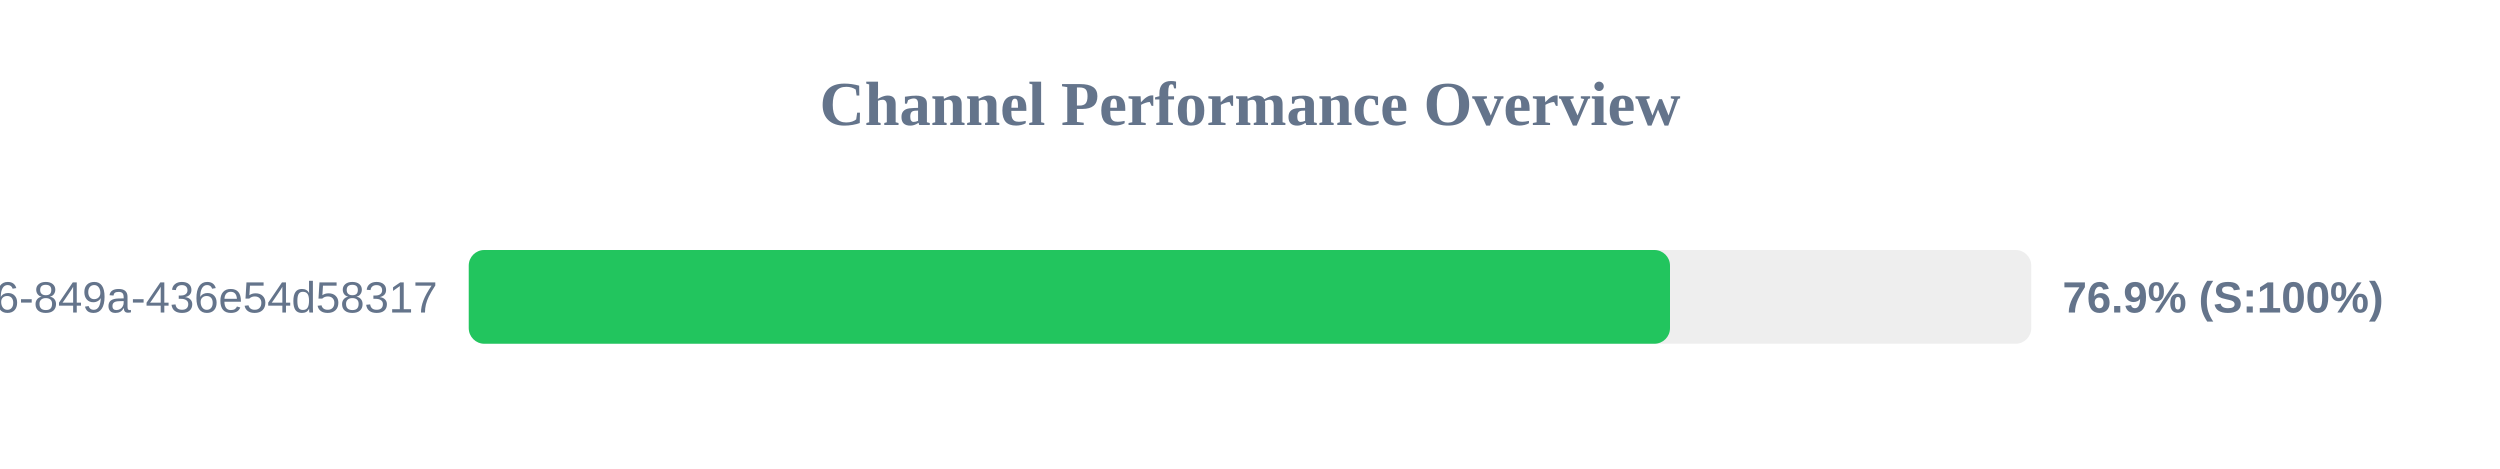
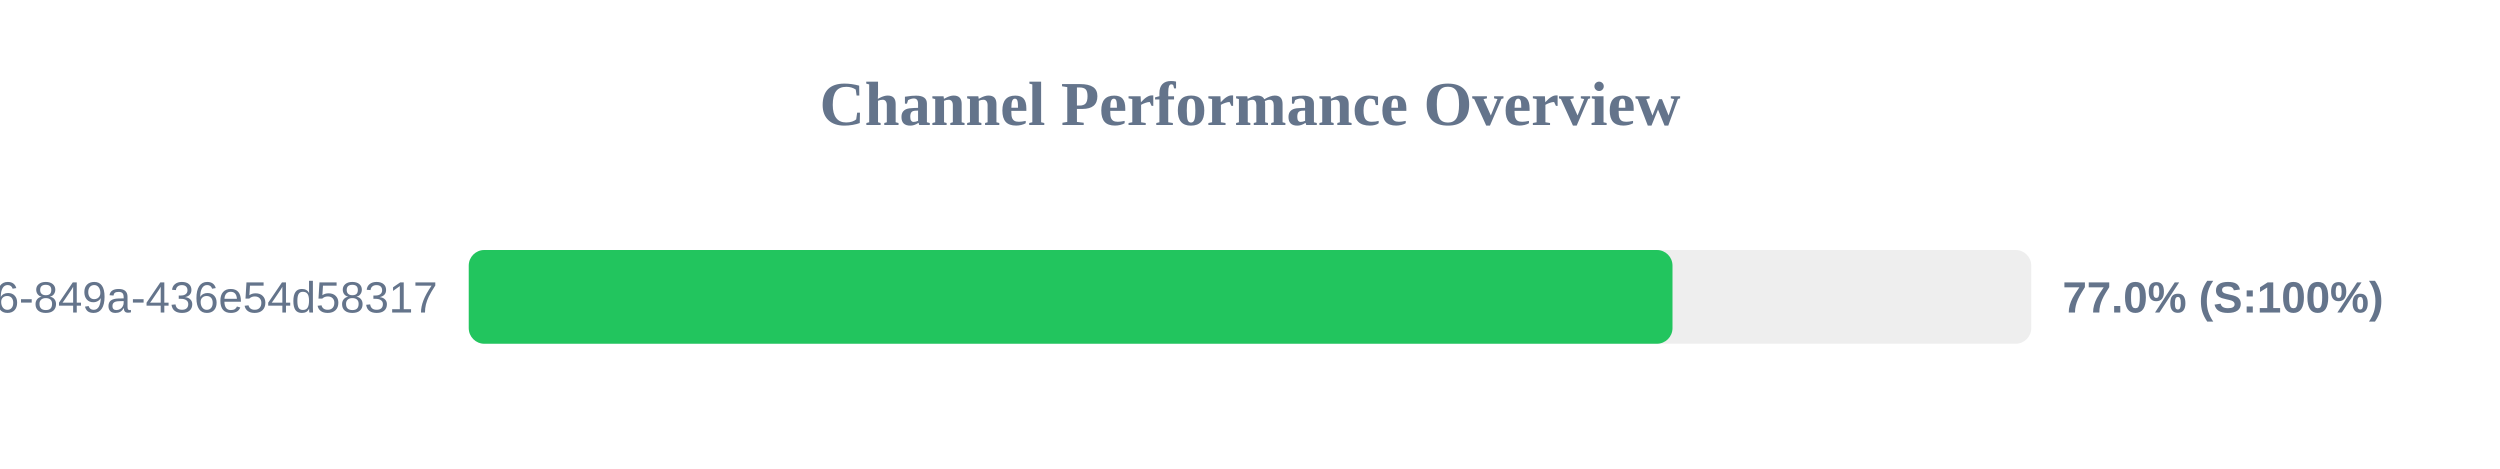
<svg xmlns="http://www.w3.org/2000/svg" width="800" height="150" version="1.1">
  <style>
        .row { font: 14px Arial; fill: #64748b; }
        .score { font: bold 14px Arial; fill: #64748b; }
    </style>
  <text x="400" y="40" text-anchor="middle" font-size="20px" font-weight="bold" fill="#64748b">Channel Performance Overview</text>
  <rect x="150" y="80" width="500" height="30" fill="#eee" rx="5" />
-   <rect x="150" y="80" width="384.4" height="30" fill="#22c55e" rx="5" />
+   <rect x="150" y="80" width="385.2" height="30" fill="#22c55e" rx="5" />
  <text x="140" y="100" text-anchor="end" class="row">?uuid=29fbd51f-03c8-4d76-849a-436e54d58317</text>
-   <text x="660" y="100" text-anchor="start" class="score">76.9% (S:100%)</text>
+   <text x="660" y="100" text-anchor="start" class="score">77.0% (S:100%)</text>
</svg>
